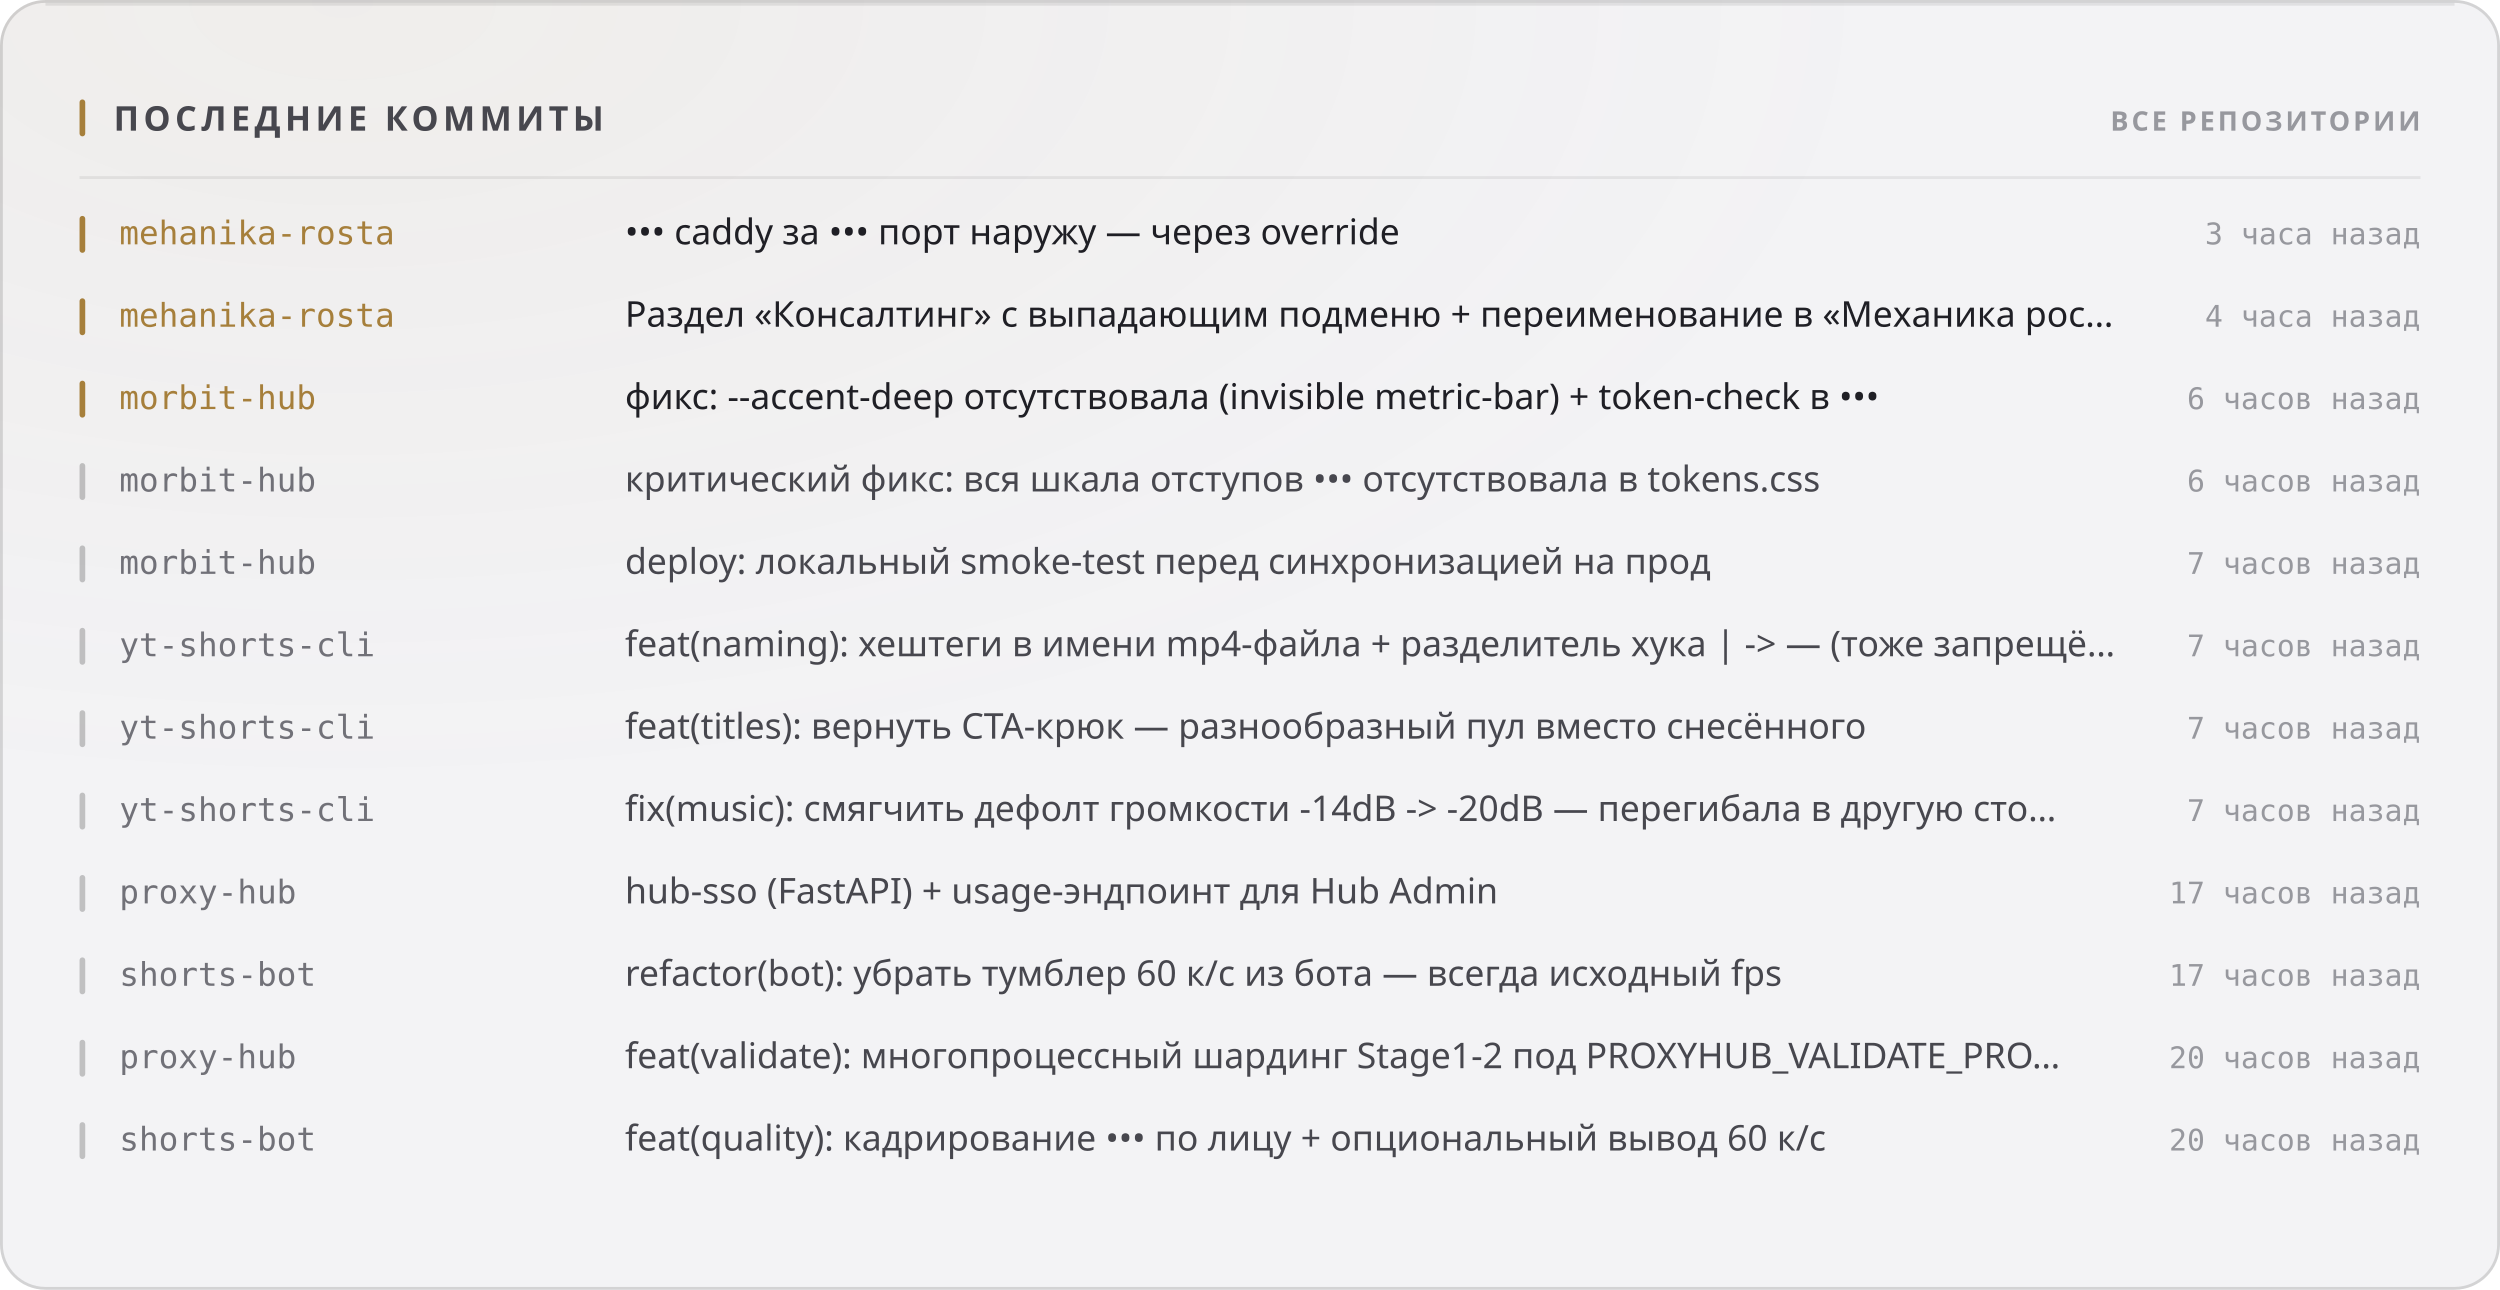
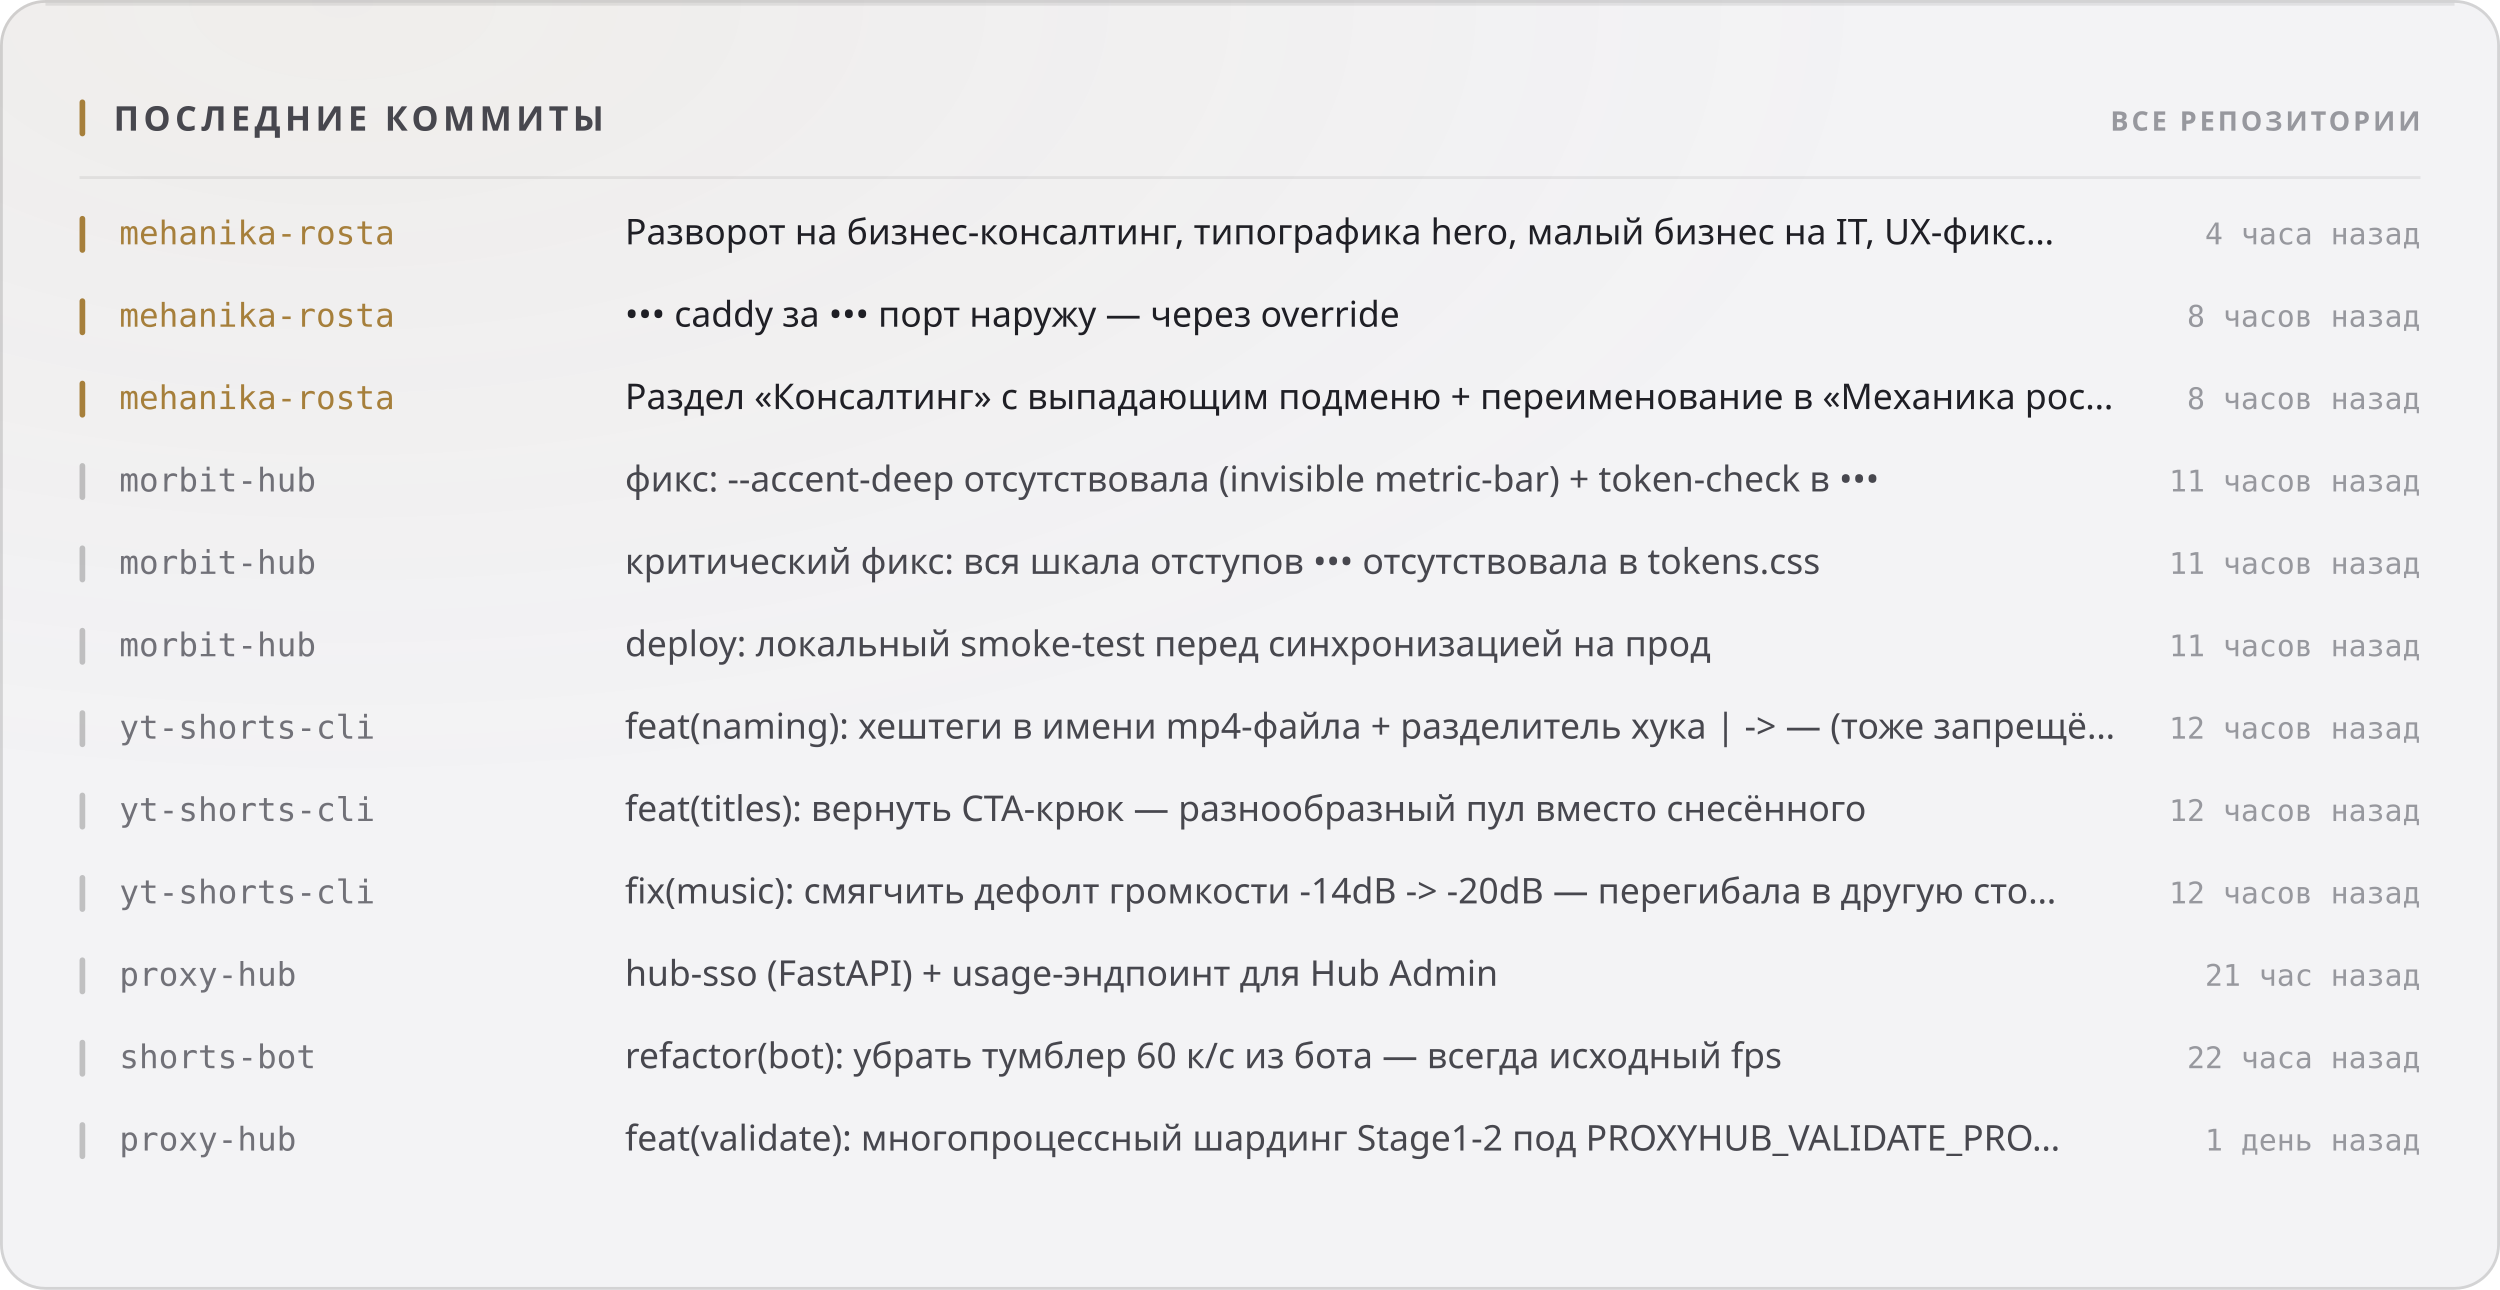
<svg xmlns="http://www.w3.org/2000/svg" width="880" height="454" viewBox="0 0 880 454" role="img">
  <style>
  text { font-family: -apple-system, BlinkMacSystemFont, 'Segoe UI', 'Noto Sans', Helvetica, Arial, sans-serif; }
  .mono { font-family: ui-monospace, 'SF Mono', 'Cascadia Mono', 'DejaVu Sans Mono', Menlo, Consolas, monospace; font-variant-numeric: tabular-nums; }
  .caps { letter-spacing: .1em; text-transform: uppercase; }

  @keyframes sheen  { from { transform: translateX(-120%); } to { transform: translateX(260%); } }
  @keyframes rise   { from { opacity: 0; transform: translateY(6px); } to { opacity: 1; transform: none; } }
  @keyframes slide  { from { opacity: 0; transform: translateX(-8px); } to { opacity: 1; transform: none; } }
  @keyframes grow   { from { transform: scaleY(0); } to { transform: scaleY(1); } }
  @keyframes widen  { from { transform: scaleX(0); } to { transform: scaleX(1); } }
  @keyframes draw   { from { stroke-dashoffset: 200; } to { stroke-dashoffset: 0; } }

  .sheen { animation: sheen 5.5s cubic-bezier(.45,0,.2,1) infinite; }
  .rise  { animation: rise .5s cubic-bezier(.16,1,.3,1) both; }
  .slide { animation: slide .42s cubic-bezier(.16,1,.3,1) both; }
  .bar   { transform-box: fill-box; transform-origin: 50% 100%;
           animation: grow .62s cubic-bezier(.16,1,.3,1) both; }
  .fill  { transform-box: fill-box; transform-origin: 0% 50%;
           animation: widen .8s cubic-bezier(.16,1,.3,1) both; }
  /* The hidden start state lives in the keyframes, never in the static rule.
     A renderer that ignores CSS animations then falls back to the FINISHED
     state — a drawn line, visible text — instead of an empty panel. */
  .spark { stroke-dasharray: 200;
           animation: draw 1.1s cubic-bezier(.16,1,.3,1) both; }

  @media (prefers-reduced-motion: reduce) {
    .sheen { animation: none; opacity: 0; }
    .rise, .slide, .bar, .fill, .spark { animation: none; opacity: 1; transform: none;
                                         stroke-dashoffset: 0; }
  }</style>
  <defs>
    <filter id="grain1" x="0" y="0" width="100%" height="100%">
      <feTurbulence type="fractalNoise" baseFrequency="0.82" numOctaves="3" stitchTiles="stitch" />
      <feColorMatrix type="saturate" values="0" />
    </filter>
    <radialGradient id="wash2" cx="14%" cy="0%" r="62%">
      <stop offset="0%" stop-color="#a67f3b" stop-opacity="0.05" />
      <stop offset="100%" stop-color="#a67f3b" stop-opacity="0" />
    </radialGradient>
  </defs>
  <rect width="880" height="454" rx="16" fill="#f3f3f5" />
  <rect width="880" height="454" rx="16" fill="url(#wash2)" />
  <rect width="880" height="454" rx="16" filter="url(#grain1)" opacity="0.035" style="mix-blend-mode:overlay" />
  <rect x=".5" y=".5" width="879" height="453" rx="15.5" fill="none" stroke="rgba(10,10,12,0.14)" />
  <path d="M16 1.5 H864" stroke="rgba(10,10,12,0.08)" stroke-width="1" fill="none" />
  <rect x="28" y="35" width="2" height="13" rx="1" fill="#a67f3b" />
  <text x="40" y="46" font-size="12" font-weight="700" fill="#47474e" letter-spacing="0.13em">ПОСЛЕДНИЕ КОММИТЫ</text>
  <text x="852" y="46" font-size="9.5" font-weight="600" fill="#97989e" text-anchor="end" letter-spacing="0.11em">ВСЕ РЕПОЗИТОРИИ</text>
  <path d="M28 62.5 H852" stroke="rgba(10,10,12,0.07)" stroke-width="1" />
  <g class="slide" opacity="1" style="">
    <rect x="28" y="76" width="2" height="13" rx="1" fill="#a67f3b" />
    <text x="42" y="86" font-size="11.5" font-weight="500" fill="#a67f3b" class="mono">mehanika-rosta</text>
-     <text x="220" y="86" font-size="12.5" font-weight="400" fill="#1f1f25">••• caddy за ••• порт наружу — через override</text>
-     <text x="852" y="86" font-size="10.5" font-weight="400" fill="#97989e" text-anchor="end" class="mono">3 часа назад</text>
+     <text x="220" y="86" font-size="12.5" font-weight="400" fill="#1f1f25">Разворот на бизнес-консалтинг, типографика hero, малый бизнес на IT, UX-фикс…</text>
+     <text x="852" y="86" font-size="10.5" font-weight="400" fill="#97989e" text-anchor="end" class="mono">4 часа назад</text>
  </g>
  <g class="slide" opacity="1" style=" animation-delay:0.022s;">
    <rect x="28" y="105" width="2" height="13" rx="1" fill="#a67f3b" />
    <text x="42" y="115" font-size="11.5" font-weight="500" fill="#a67f3b" class="mono">mehanika-rosta</text>
-     <text x="220" y="115" font-size="12.5" font-weight="400" fill="#1f1f25">Раздел «Консалтинг» с выпадающим подменю + переименование в «Механика рос…</text>
-     <text x="852" y="115" font-size="10.5" font-weight="400" fill="#97989e" text-anchor="end" class="mono">4 часа назад</text>
+     <text x="220" y="115" font-size="12.5" font-weight="400" fill="#1f1f25">••• caddy за ••• порт наружу — через override</text>
+     <text x="852" y="115" font-size="10.5" font-weight="400" fill="#97989e" text-anchor="end" class="mono">8 часов назад</text>
  </g>
  <g class="slide" opacity="1" style=" animation-delay:0.044s;">
    <rect x="28" y="134" width="2" height="13" rx="1" fill="#a67f3b" />
-     <text x="42" y="144" font-size="11.5" font-weight="500" fill="#a67f3b" class="mono">morbit-hub</text>
-     <text x="220" y="144" font-size="12.5" font-weight="400" fill="#1f1f25">фикс: --accent-deep отсутствовала (invisible metric-bar) + token-check в •••</text>
-     <text x="852" y="144" font-size="10.5" font-weight="400" fill="#97989e" text-anchor="end" class="mono">6 часов назад</text>
+     <text x="42" y="144" font-size="11.5" font-weight="500" fill="#a67f3b" class="mono">mehanika-rosta</text>
+     <text x="220" y="144" font-size="12.5" font-weight="400" fill="#1f1f25">Раздел «Консалтинг» с выпадающим подменю + переименование в «Механика рос…</text>
+     <text x="852" y="144" font-size="10.5" font-weight="400" fill="#97989e" text-anchor="end" class="mono">8 часов назад</text>
  </g>
  <g class="slide" opacity="1" style=" animation-delay:0.066s;">
    <rect x="28" y="163" width="2" height="13" rx="1" fill="rgba(10,10,12,0.22)" />
    <text x="42" y="173" font-size="11.5" font-weight="500" fill="#717178" class="mono">morbit-hub</text>
-     <text x="220" y="173" font-size="12.5" font-weight="400" fill="#47474e">критический фикс: вся шкала отступов ••• отсутствовала в tokens.css</text>
-     <text x="852" y="173" font-size="10.5" font-weight="400" fill="#97989e" text-anchor="end" class="mono">6 часов назад</text>
+     <text x="220" y="173" font-size="12.5" font-weight="400" fill="#47474e">фикс: --accent-deep отсутствовала (invisible metric-bar) + token-check в •••</text>
+     <text x="852" y="173" font-size="10.5" font-weight="400" fill="#97989e" text-anchor="end" class="mono">11 часов назад</text>
  </g>
  <g class="slide" opacity="1" style=" animation-delay:0.088s;">
    <rect x="28" y="192" width="2" height="13" rx="1" fill="rgba(10,10,12,0.22)" />
    <text x="42" y="202" font-size="11.5" font-weight="500" fill="#717178" class="mono">morbit-hub</text>
-     <text x="220" y="202" font-size="12.5" font-weight="400" fill="#47474e">deploy: локальный smoke-test перед синхронизацией на прод</text>
-     <text x="852" y="202" font-size="10.5" font-weight="400" fill="#97989e" text-anchor="end" class="mono">7 часов назад</text>
+     <text x="220" y="202" font-size="12.5" font-weight="400" fill="#47474e">критический фикс: вся шкала отступов ••• отсутствовала в tokens.css</text>
+     <text x="852" y="202" font-size="10.5" font-weight="400" fill="#97989e" text-anchor="end" class="mono">11 часов назад</text>
  </g>
  <g class="slide" opacity="1" style=" animation-delay:0.110s;">
    <rect x="28" y="221" width="2" height="13" rx="1" fill="rgba(10,10,12,0.22)" />
-     <text x="42" y="231" font-size="11.5" font-weight="500" fill="#717178" class="mono">yt-shorts-cli</text>
-     <text x="220" y="231" font-size="12.5" font-weight="400" fill="#47474e">feat(naming): хештеги в имени mp4-файла + разделитель хука | -&gt; — (тоже запрещё…</text>
-     <text x="852" y="231" font-size="10.5" font-weight="400" fill="#97989e" text-anchor="end" class="mono">7 часов назад</text>
+     <text x="42" y="231" font-size="11.5" font-weight="500" fill="#717178" class="mono">morbit-hub</text>
+     <text x="220" y="231" font-size="12.5" font-weight="400" fill="#47474e">deploy: локальный smoke-test перед синхронизацией на прод</text>
+     <text x="852" y="231" font-size="10.5" font-weight="400" fill="#97989e" text-anchor="end" class="mono">11 часов назад</text>
  </g>
  <g class="slide" opacity="1" style=" animation-delay:0.132s;">
    <rect x="28" y="250" width="2" height="13" rx="1" fill="rgba(10,10,12,0.22)" />
    <text x="42" y="260" font-size="11.5" font-weight="500" fill="#717178" class="mono">yt-shorts-cli</text>
-     <text x="220" y="260" font-size="12.5" font-weight="400" fill="#47474e">feat(titles): вернуть CTA-крюк — разнообразный пул вместо снесённого</text>
-     <text x="852" y="260" font-size="10.5" font-weight="400" fill="#97989e" text-anchor="end" class="mono">7 часов назад</text>
+     <text x="220" y="260" font-size="12.5" font-weight="400" fill="#47474e">feat(naming): хештеги в имени mp4-файла + разделитель хука | -&gt; — (тоже запрещё…</text>
+     <text x="852" y="260" font-size="10.5" font-weight="400" fill="#97989e" text-anchor="end" class="mono">12 часов назад</text>
  </g>
  <g class="slide" opacity="1" style=" animation-delay:0.154s;">
    <rect x="28" y="279" width="2" height="13" rx="1" fill="rgba(10,10,12,0.22)" />
    <text x="42" y="289" font-size="11.5" font-weight="500" fill="#717178" class="mono">yt-shorts-cli</text>
-     <text x="220" y="289" font-size="12.5" font-weight="400" fill="#47474e">fix(music): смягчить дефолт громкости -14dB -&gt; -20dB — перегибала в другую сто…</text>
-     <text x="852" y="289" font-size="10.5" font-weight="400" fill="#97989e" text-anchor="end" class="mono">7 часов назад</text>
+     <text x="220" y="289" font-size="12.5" font-weight="400" fill="#47474e">feat(titles): вернуть CTA-крюк — разнообразный пул вместо снесённого</text>
+     <text x="852" y="289" font-size="10.5" font-weight="400" fill="#97989e" text-anchor="end" class="mono">12 часов назад</text>
  </g>
  <g class="slide" opacity="1" style=" animation-delay:0.176s;">
    <rect x="28" y="308" width="2" height="13" rx="1" fill="rgba(10,10,12,0.22)" />
-     <text x="42" y="318" font-size="11.5" font-weight="500" fill="#717178" class="mono">proxy-hub</text>
-     <text x="220" y="318" font-size="12.5" font-weight="400" fill="#47474e">hub-sso (FastAPI) + usage-эндпоинт для Hub Admin</text>
-     <text x="852" y="318" font-size="10.5" font-weight="400" fill="#97989e" text-anchor="end" class="mono">17 часов назад</text>
+     <text x="42" y="318" font-size="11.5" font-weight="500" fill="#717178" class="mono">yt-shorts-cli</text>
+     <text x="220" y="318" font-size="12.5" font-weight="400" fill="#47474e">fix(music): смягчить дефолт громкости -14dB -&gt; -20dB — перегибала в другую сто…</text>
+     <text x="852" y="318" font-size="10.5" font-weight="400" fill="#97989e" text-anchor="end" class="mono">12 часов назад</text>
  </g>
  <g class="slide" opacity="1" style=" animation-delay:0.198s;">
    <rect x="28" y="337" width="2" height="13" rx="1" fill="rgba(10,10,12,0.22)" />
-     <text x="42" y="347" font-size="11.5" font-weight="500" fill="#717178" class="mono">shorts-bot</text>
-     <text x="220" y="347" font-size="12.5" font-weight="400" fill="#47474e">refactor(bot): убрать тумблер 60 к/с из бота — всегда исходный fps</text>
-     <text x="852" y="347" font-size="10.5" font-weight="400" fill="#97989e" text-anchor="end" class="mono">17 часов назад</text>
+     <text x="42" y="347" font-size="11.5" font-weight="500" fill="#717178" class="mono">proxy-hub</text>
+     <text x="220" y="347" font-size="12.5" font-weight="400" fill="#47474e">hub-sso (FastAPI) + usage-эндпоинт для Hub Admin</text>
+     <text x="852" y="347" font-size="10.5" font-weight="400" fill="#97989e" text-anchor="end" class="mono">21 час назад</text>
  </g>
  <g class="slide" opacity="1" style=" animation-delay:0.220s;">
    <rect x="28" y="366" width="2" height="13" rx="1" fill="rgba(10,10,12,0.22)" />
-     <text x="42" y="376" font-size="11.5" font-weight="500" fill="#717178" class="mono">proxy-hub</text>
-     <text x="220" y="376" font-size="12.5" font-weight="400" fill="#47474e">feat(validate): многопроцессный шардинг Stage1-2 под PROXYHUB_VALIDATE_PRO…</text>
-     <text x="852" y="376" font-size="10.5" font-weight="400" fill="#97989e" text-anchor="end" class="mono">20 часов назад</text>
+     <text x="42" y="376" font-size="11.5" font-weight="500" fill="#717178" class="mono">shorts-bot</text>
+     <text x="220" y="376" font-size="12.5" font-weight="400" fill="#47474e">refactor(bot): убрать тумблер 60 к/с из бота — всегда исходный fps</text>
+     <text x="852" y="376" font-size="10.5" font-weight="400" fill="#97989e" text-anchor="end" class="mono">22 часа назад</text>
  </g>
  <g class="slide" opacity="1" style=" animation-delay:0.242s;">
    <rect x="28" y="395" width="2" height="13" rx="1" fill="rgba(10,10,12,0.22)" />
-     <text x="42" y="405" font-size="11.5" font-weight="500" fill="#717178" class="mono">shorts-bot</text>
-     <text x="220" y="405" font-size="12.5" font-weight="400" fill="#47474e">feat(quality): кадрирование ••• по лицу + опциональный вывод 60 к/с</text>
-     <text x="852" y="405" font-size="10.5" font-weight="400" fill="#97989e" text-anchor="end" class="mono">20 часов назад</text>
+     <text x="42" y="405" font-size="11.5" font-weight="500" fill="#717178" class="mono">proxy-hub</text>
+     <text x="220" y="405" font-size="12.5" font-weight="400" fill="#47474e">feat(validate): многопроцессный шардинг Stage1-2 под PROXYHUB_VALIDATE_PRO…</text>
+     <text x="852" y="405" font-size="10.5" font-weight="400" fill="#97989e" text-anchor="end" class="mono">1 день назад</text>
  </g>
</svg>
